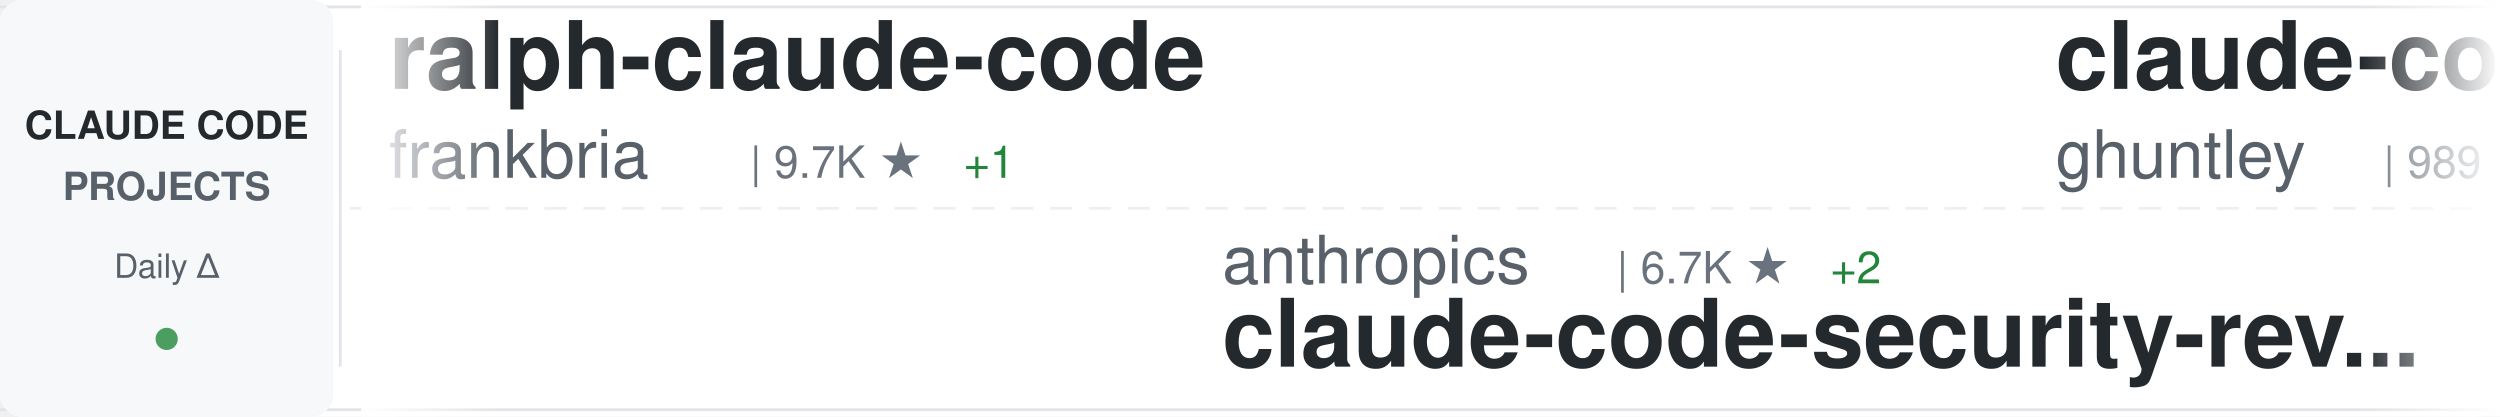
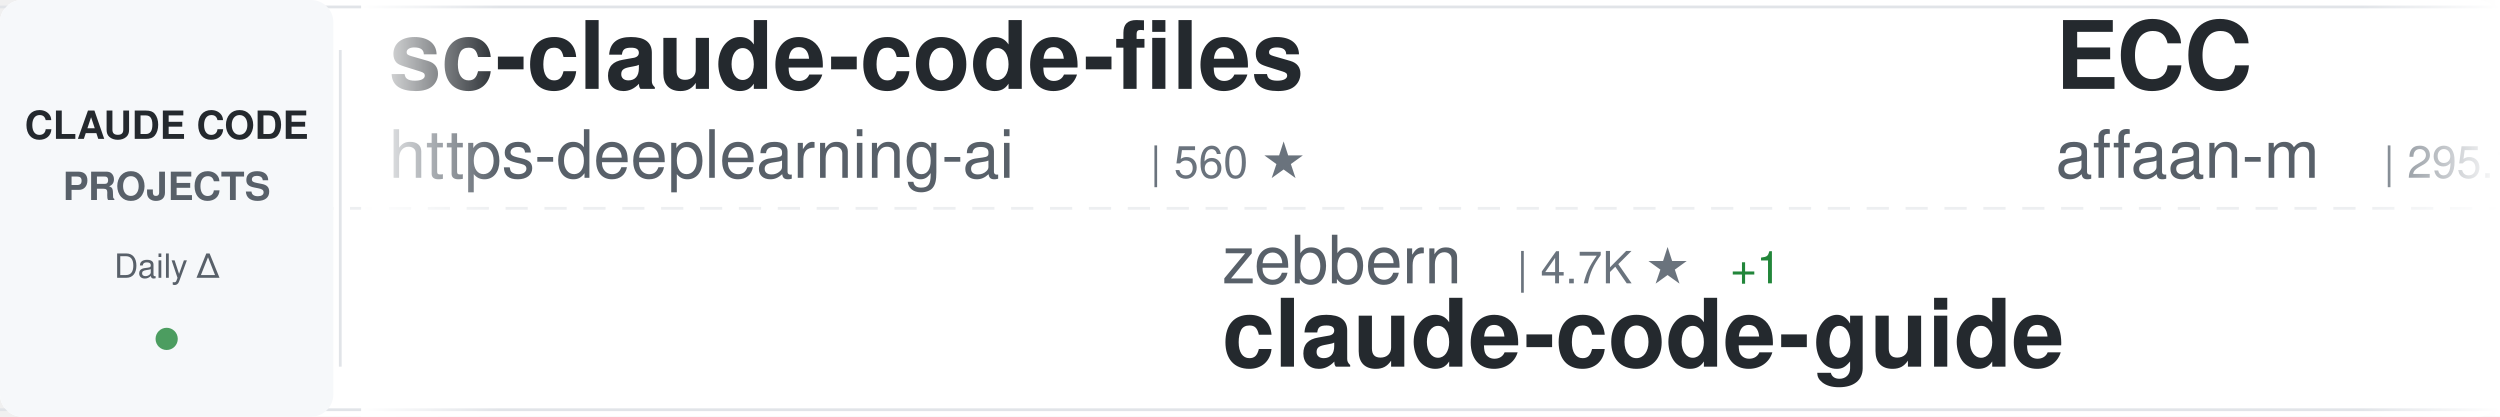
<svg xmlns="http://www.w3.org/2000/svg" width="900" height="150">
  <defs>
    <linearGradient id="awesomeLeftFade" x1="0%" y1="0%" x2="100%" y2="0%">
      <stop offset="0%" style="stop-color:#ffffff;stop-opacity:1" />
      <stop offset="100%" style="stop-color:#ffffff;stop-opacity:0" />
    </linearGradient>
    <linearGradient id="awesomeRightFade" x1="0%" y1="0%" x2="100%" y2="0%">
      <stop offset="0%" style="stop-color:#ffffff;stop-opacity:0" />
      <stop offset="100%" style="stop-color:#ffffff;stop-opacity:1" />
    </linearGradient>
  </defs>
  <rect width="900" height="150" fill="#ffffff" rx="8" />
  <rect x="0" y="2" width="900" height="1" fill="#e1e4e8" />
  <rect x="0" y="147" width="900" height="1" fill="#e1e4e8" />
  <line x1="0" y1="75" x2="900" y2="75" stroke="#e1e4e8" stroke-width="1" stroke-dasharray="8 6" opacity="0.6" />
  <rect x="0" y="0" width="120" height="150" fill="#f6f8fa" rx="8" />
  <text x="60" y="50" font-family="-apple-system, BlinkMacSystemFont, 'Segoe UI', Helvetica, Arial, sans-serif" font-size="14" font-weight="600" fill="#24292e" text-anchor="middle">CLAUDE CODE</text>
  <text x="60" y="72" font-family="-apple-system, BlinkMacSystemFont, 'Segoe UI', Helvetica, Arial, sans-serif" font-size="14" font-weight="600" fill="#586069" text-anchor="middle">PROJECTS</text>
  <text x="60" y="100" font-family="-apple-system, BlinkMacSystemFont, 'Segoe UI', Helvetica, Arial, sans-serif" font-size="12" font-weight="500" fill="#586069" text-anchor="middle">Daily Δ</text>
  <circle cx="60" cy="122" r="4" fill="#22863a" opacity="0.8" />
  <rect x="122" y="18" width="1" height="114" fill="#e1e4e8" />
  <clipPath id="awesomeTickerClip">
    <rect x="130" y="0" width="770" height="150" />
  </clipPath>
  <g clip-path="url(#awesomeTickerClip)">
    <g id="awesomeTickerItems">
      <animateTransform attributeName="transform" attributeType="XML" type="translate" from="0 0" to="-3000 0" dur="54s" repeatCount="indefinite" />
      <g transform="translate(0, 0)">
-         <text x="140" y="32" font-family="-apple-system, BlinkMacSystemFont, 'Segoe UI', Helvetica, Arial, sans-serif" font-size="34" font-weight="600" fill="#24292e">ralph-claude-code</text>
-         <text x="140" y="64" font-family="-apple-system, BlinkMacSystemFont, 'Segoe UI', Helvetica, Arial, sans-serif" font-size="24" font-weight="400" fill="#586069">frankbria</text>
-         <text x="270" y="64" font-family="-apple-system, BlinkMacSystemFont, 'Segoe UI', Helvetica, Arial, sans-serif" font-size="16" font-weight="500" fill="#6a737d">| 9.7K ★</text>
-         <text x="347" y="64" font-family="-apple-system, BlinkMacSystemFont, 'Segoe UI', Helvetica, Arial, sans-serif" font-size="16" font-weight="500" fill="#22863a"> +1</text>
+         <text x="140" y="32" font-family="-apple-system, BlinkMacSystemFont, 'Segoe UI', Helvetica, Arial, sans-serif" font-size="34" font-weight="600" fill="#24292e">sc-claude-code-files</text>
+         <text x="140" y="64" font-family="-apple-system, BlinkMacSystemFont, 'Segoe UI', Helvetica, Arial, sans-serif" font-size="24" font-weight="400" fill="#586069">https-deeplearning-ai</text>
+         <text x="414" y="64" font-family="-apple-system, BlinkMacSystemFont, 'Segoe UI', Helvetica, Arial, sans-serif" font-size="16" font-weight="500" fill="#6a737d">| 560 ★</text>
      </g>
      <g transform="translate(300, 0)">
-         <text x="140" y="102" font-family="-apple-system, BlinkMacSystemFont, 'Segoe UI', Helvetica, Arial, sans-serif" font-size="24" font-weight="400" fill="#586069">anthropics</text>
-         <text x="282" y="102" font-family="-apple-system, BlinkMacSystemFont, 'Segoe UI', Helvetica, Arial, sans-serif" font-size="16" font-weight="500" fill="#6a737d">| 6.7K ★</text>
-         <text x="359" y="102" font-family="-apple-system, BlinkMacSystemFont, 'Segoe UI', Helvetica, Arial, sans-serif" font-size="16" font-weight="500" fill="#22863a"> +2</text>
-         <text x="140" y="132" font-family="-apple-system, BlinkMacSystemFont, 'Segoe UI', Helvetica, Arial, sans-serif" font-size="34" font-weight="600" fill="#24292e">claude-code-security-rev...</text>
+         <text x="140" y="102" font-family="-apple-system, BlinkMacSystemFont, 'Segoe UI', Helvetica, Arial, sans-serif" font-size="24" font-weight="400" fill="#586069">zebbern</text>
+         <text x="246" y="102" font-family="-apple-system, BlinkMacSystemFont, 'Segoe UI', Helvetica, Arial, sans-serif" font-size="16" font-weight="500" fill="#6a737d">| 4.7K ★</text>
+         <text x="323" y="102" font-family="-apple-system, BlinkMacSystemFont, 'Segoe UI', Helvetica, Arial, sans-serif" font-size="16" font-weight="500" fill="#22863a"> +1</text>
+         <text x="140" y="132" font-family="-apple-system, BlinkMacSystemFont, 'Segoe UI', Helvetica, Arial, sans-serif" font-size="34" font-weight="600" fill="#24292e">claude-code-guide</text>
      </g>
      <g transform="translate(600, 0)">
-         <text x="140" y="32" font-family="-apple-system, BlinkMacSystemFont, 'Segoe UI', Helvetica, Arial, sans-serif" font-size="34" font-weight="600" fill="#24292e">claude-code-source-code-...</text>
-         <text x="140" y="64" font-family="-apple-system, BlinkMacSystemFont, 'Segoe UI', Helvetica, Arial, sans-serif" font-size="24" font-weight="400" fill="#586069">ghuntley</text>
-         <text x="258" y="64" font-family="-apple-system, BlinkMacSystemFont, 'Segoe UI', Helvetica, Arial, sans-serif" font-size="16" font-weight="500" fill="#6a737d">| 989 ★</text>
+         <text x="140" y="32" font-family="-apple-system, BlinkMacSystemFont, 'Segoe UI', Helvetica, Arial, sans-serif" font-size="34" font-weight="600" fill="#24292e">ECC</text>
+         <text x="140" y="64" font-family="-apple-system, BlinkMacSystemFont, 'Segoe UI', Helvetica, Arial, sans-serif" font-size="24" font-weight="400" fill="#586069">affaan-m</text>
+         <text x="258" y="64" font-family="-apple-system, BlinkMacSystemFont, 'Segoe UI', Helvetica, Arial, sans-serif" font-size="16" font-weight="500" fill="#6a737d">| 295.1K ★</text>
+         <text x="353" y="64" font-family="-apple-system, BlinkMacSystemFont, 'Segoe UI', Helvetica, Arial, sans-serif" font-size="16" font-weight="500" fill="#22863a"> +101</text>
      </g>
      <g transform="translate(900, 0)">
-         <text x="140" y="102" font-family="-apple-system, BlinkMacSystemFont, 'Segoe UI', Helvetica, Arial, sans-serif" font-size="24" font-weight="400" fill="#586069">VoltAgent</text>
-         <text x="270" y="102" font-family="-apple-system, BlinkMacSystemFont, 'Segoe UI', Helvetica, Arial, sans-serif" font-size="16" font-weight="500" fill="#6a737d">| 26.3K ★</text>
-         <text x="356" y="102" font-family="-apple-system, BlinkMacSystemFont, 'Segoe UI', Helvetica, Arial, sans-serif" font-size="16" font-weight="500" fill="#22863a"> +4</text>
-         <text x="140" y="132" font-family="-apple-system, BlinkMacSystemFont, 'Segoe UI', Helvetica, Arial, sans-serif" font-size="34" font-weight="600" fill="#24292e">awesome-claude-code-suba...</text>
+         <text x="140" y="102" font-family="-apple-system, BlinkMacSystemFont, 'Segoe UI', Helvetica, Arial, sans-serif" font-size="24" font-weight="400" fill="#586069">mrpaidsocial</text>
+         <text x="306" y="102" font-family="-apple-system, BlinkMacSystemFont, 'Segoe UI', Helvetica, Arial, sans-serif" font-size="16" font-weight="500" fill="#6a737d">| 1.6K ★</text>
+         <text x="140" y="132" font-family="-apple-system, BlinkMacSystemFont, 'Segoe UI', Helvetica, Arial, sans-serif" font-size="34" font-weight="600" fill="#24292e">arcads-claude-code-mrpai...</text>
      </g>
      <g transform="translate(1200, 0)">
-         <text x="140" y="32" font-family="-apple-system, BlinkMacSystemFont, 'Segoe UI', Helvetica, Arial, sans-serif" font-size="34" font-weight="600" fill="#24292e">claude-code-telegram</text>
-         <text x="140" y="64" font-family="-apple-system, BlinkMacSystemFont, 'Segoe UI', Helvetica, Arial, sans-serif" font-size="24" font-weight="400" fill="#586069">overwirehq</text>
-         <text x="282" y="64" font-family="-apple-system, BlinkMacSystemFont, 'Segoe UI', Helvetica, Arial, sans-serif" font-size="16" font-weight="500" fill="#6a737d">| 2.8K ★</text>
-         <text x="359" y="64" font-family="-apple-system, BlinkMacSystemFont, 'Segoe UI', Helvetica, Arial, sans-serif" font-size="16" font-weight="500" fill="#22863a"> +1</text>
+         <text x="140" y="32" font-family="-apple-system, BlinkMacSystemFont, 'Segoe UI', Helvetica, Arial, sans-serif" font-size="34" font-weight="600" fill="#24292e">claude-code-showcase</text>
+         <text x="140" y="64" font-family="-apple-system, BlinkMacSystemFont, 'Segoe UI', Helvetica, Arial, sans-serif" font-size="24" font-weight="400" fill="#586069">ChrisWiles</text>
+         <text x="282" y="64" font-family="-apple-system, BlinkMacSystemFont, 'Segoe UI', Helvetica, Arial, sans-serif" font-size="16" font-weight="500" fill="#6a737d">| 6.1K ★</text>
+         <text x="359" y="64" font-family="-apple-system, BlinkMacSystemFont, 'Segoe UI', Helvetica, Arial, sans-serif" font-size="16" font-weight="500" fill="#cb2431"> -1</text>
      </g>
      <g transform="translate(1500, 0)">
-         <text x="140" y="102" font-family="-apple-system, BlinkMacSystemFont, 'Segoe UI', Helvetica, Arial, sans-serif" font-size="24" font-weight="400" fill="#586069">lorryjovens-hub</text>
-         <text x="342" y="102" font-family="-apple-system, BlinkMacSystemFont, 'Segoe UI', Helvetica, Arial, sans-serif" font-size="16" font-weight="500" fill="#6a737d">| 1.7K ★</text>
-         <text x="140" y="132" font-family="-apple-system, BlinkMacSystemFont, 'Segoe UI', Helvetica, Arial, sans-serif" font-size="34" font-weight="600" fill="#24292e">claude-code-rust</text>
+         <text x="140" y="102" font-family="-apple-system, BlinkMacSystemFont, 'Segoe UI', Helvetica, Arial, sans-serif" font-size="24" font-weight="400" fill="#586069">ghuntley</text>
+         <text x="258" y="102" font-family="-apple-system, BlinkMacSystemFont, 'Segoe UI', Helvetica, Arial, sans-serif" font-size="16" font-weight="500" fill="#6a737d">| 989 ★</text>
+         <text x="140" y="132" font-family="-apple-system, BlinkMacSystemFont, 'Segoe UI', Helvetica, Arial, sans-serif" font-size="34" font-weight="600" fill="#24292e">claude-code-source-code-...</text>
      </g>
      <g transform="translate(1800, 0)">
-         <text x="140" y="32" font-family="-apple-system, BlinkMacSystemFont, 'Segoe UI', Helvetica, Arial, sans-serif" font-size="34" font-weight="600" fill="#24292e">claude-code-hooks-master...</text>
-         <text x="140" y="64" font-family="-apple-system, BlinkMacSystemFont, 'Segoe UI', Helvetica, Arial, sans-serif" font-size="24" font-weight="400" fill="#586069">disler</text>
-         <text x="234" y="64" font-family="-apple-system, BlinkMacSystemFont, 'Segoe UI', Helvetica, Arial, sans-serif" font-size="16" font-weight="500" fill="#6a737d">| 4.0K ★</text>
+         <text x="140" y="32" font-family="-apple-system, BlinkMacSystemFont, 'Segoe UI', Helvetica, Arial, sans-serif" font-size="34" font-weight="600" fill="#24292e">claude-code-source-code</text>
+         <text x="140" y="64" font-family="-apple-system, BlinkMacSystemFont, 'Segoe UI', Helvetica, Arial, sans-serif" font-size="24" font-weight="400" fill="#586069">777genius</text>
+         <text x="270" y="64" font-family="-apple-system, BlinkMacSystemFont, 'Segoe UI', Helvetica, Arial, sans-serif" font-size="16" font-weight="500" fill="#6a737d">| 937 ★</text>
      </g>
      <g transform="translate(2100, 0)">
-         <text x="140" y="102" font-family="-apple-system, BlinkMacSystemFont, 'Segoe UI', Helvetica, Arial, sans-serif" font-size="24" font-weight="400" fill="#586069">Maciek-roboblog</text>
-         <text x="342" y="102" font-family="-apple-system, BlinkMacSystemFont, 'Segoe UI', Helvetica, Arial, sans-serif" font-size="16" font-weight="500" fill="#6a737d">| 8.8K ★</text>
-         <text x="419" y="102" font-family="-apple-system, BlinkMacSystemFont, 'Segoe UI', Helvetica, Arial, sans-serif" font-size="16" font-weight="500" fill="#22863a"> +1</text>
-         <text x="140" y="132" font-family="-apple-system, BlinkMacSystemFont, 'Segoe UI', Helvetica, Arial, sans-serif" font-size="34" font-weight="600" fill="#24292e">Claude-Code-Usage-Monito...</text>
+         <text x="140" y="102" font-family="-apple-system, BlinkMacSystemFont, 'Segoe UI', Helvetica, Arial, sans-serif" font-size="24" font-weight="400" fill="#586069">VILA-Lab</text>
+         <text x="258" y="102" font-family="-apple-system, BlinkMacSystemFont, 'Segoe UI', Helvetica, Arial, sans-serif" font-size="16" font-weight="500" fill="#6a737d">| 2.2K ★</text>
+         <text x="140" y="132" font-family="-apple-system, BlinkMacSystemFont, 'Segoe UI', Helvetica, Arial, sans-serif" font-size="34" font-weight="600" fill="#24292e">Dive-into-Claude-Code</text>
      </g>
      <g transform="translate(2400, 0)">
+         <text x="140" y="32" font-family="-apple-system, BlinkMacSystemFont, 'Segoe UI', Helvetica, Arial, sans-serif" font-size="34" font-weight="600" fill="#24292e">my-claude-code-setup</text>
+         <text x="140" y="64" font-family="-apple-system, BlinkMacSystemFont, 'Segoe UI', Helvetica, Arial, sans-serif" font-size="24" font-weight="400" fill="#586069">centminmod</text>
+         <text x="282" y="64" font-family="-apple-system, BlinkMacSystemFont, 'Segoe UI', Helvetica, Arial, sans-serif" font-size="16" font-weight="500" fill="#6a737d">| 2.7K ★</text>
+       </g>
+       <g transform="translate(2700, 0)">
+         <text x="140" y="102" font-family="-apple-system, BlinkMacSystemFont, 'Segoe UI', Helvetica, Arial, sans-serif" font-size="24" font-weight="400" fill="#586069">Chachamaru127</text>
+         <text x="318" y="102" font-family="-apple-system, BlinkMacSystemFont, 'Segoe UI', Helvetica, Arial, sans-serif" font-size="16" font-weight="500" fill="#6a737d">| 3.2K ★</text>
+         <text x="395" y="102" font-family="-apple-system, BlinkMacSystemFont, 'Segoe UI', Helvetica, Arial, sans-serif" font-size="16" font-weight="500" fill="#cb2431"> -1</text>
+         <text x="140" y="132" font-family="-apple-system, BlinkMacSystemFont, 'Segoe UI', Helvetica, Arial, sans-serif" font-size="34" font-weight="600" fill="#24292e">claude-code-harness</text>
+       </g>
+       <g transform="translate(3000, 0)">
+         <text x="140" y="32" font-family="-apple-system, BlinkMacSystemFont, 'Segoe UI', Helvetica, Arial, sans-serif" font-size="34" font-weight="600" fill="#24292e">sc-claude-code-files</text>
+         <text x="140" y="64" font-family="-apple-system, BlinkMacSystemFont, 'Segoe UI', Helvetica, Arial, sans-serif" font-size="24" font-weight="400" fill="#586069">https-deeplearning-ai</text>
+         <text x="414" y="64" font-family="-apple-system, BlinkMacSystemFont, 'Segoe UI', Helvetica, Arial, sans-serif" font-size="16" font-weight="500" fill="#6a737d">| 560 ★</text>
+       </g>
+       <g transform="translate(3300, 0)">
+         <text x="140" y="102" font-family="-apple-system, BlinkMacSystemFont, 'Segoe UI', Helvetica, Arial, sans-serif" font-size="24" font-weight="400" fill="#586069">zebbern</text>
+         <text x="246" y="102" font-family="-apple-system, BlinkMacSystemFont, 'Segoe UI', Helvetica, Arial, sans-serif" font-size="16" font-weight="500" fill="#6a737d">| 4.7K ★</text>
+         <text x="323" y="102" font-family="-apple-system, BlinkMacSystemFont, 'Segoe UI', Helvetica, Arial, sans-serif" font-size="16" font-weight="500" fill="#22863a"> +1</text>
+         <text x="140" y="132" font-family="-apple-system, BlinkMacSystemFont, 'Segoe UI', Helvetica, Arial, sans-serif" font-size="34" font-weight="600" fill="#24292e">claude-code-guide</text>
+       </g>
+       <g transform="translate(3600, 0)">
        <text x="140" y="32" font-family="-apple-system, BlinkMacSystemFont, 'Segoe UI', Helvetica, Arial, sans-serif" font-size="34" font-weight="600" fill="#24292e">ECC</text>
        <text x="140" y="64" font-family="-apple-system, BlinkMacSystemFont, 'Segoe UI', Helvetica, Arial, sans-serif" font-size="24" font-weight="400" fill="#586069">affaan-m</text>
-         <text x="258" y="64" font-family="-apple-system, BlinkMacSystemFont, 'Segoe UI', Helvetica, Arial, sans-serif" font-size="16" font-weight="500" fill="#6a737d">| 295.0K ★</text>
-         <text x="353" y="64" font-family="-apple-system, BlinkMacSystemFont, 'Segoe UI', Helvetica, Arial, sans-serif" font-size="16" font-weight="500" fill="#22863a"> +96</text>
-       </g>
-       <g transform="translate(2700, 0)">
-         <text x="140" y="102" font-family="-apple-system, BlinkMacSystemFont, 'Segoe UI', Helvetica, Arial, sans-serif" font-size="24" font-weight="400" fill="#586069">disler</text>
-         <text x="234" y="102" font-family="-apple-system, BlinkMacSystemFont, 'Segoe UI', Helvetica, Arial, sans-serif" font-size="16" font-weight="500" fill="#6a737d">| 1.7K ★</text>
-         <text x="140" y="132" font-family="-apple-system, BlinkMacSystemFont, 'Segoe UI', Helvetica, Arial, sans-serif" font-size="34" font-weight="600" fill="#24292e">pi-vs-claude-code</text>
-       </g>
-       <g transform="translate(3000, 0)">
-         <text x="140" y="32" font-family="-apple-system, BlinkMacSystemFont, 'Segoe UI', Helvetica, Arial, sans-serif" font-size="34" font-weight="600" fill="#24292e">ralph-claude-code</text>
-         <text x="140" y="64" font-family="-apple-system, BlinkMacSystemFont, 'Segoe UI', Helvetica, Arial, sans-serif" font-size="24" font-weight="400" fill="#586069">frankbria</text>
-         <text x="270" y="64" font-family="-apple-system, BlinkMacSystemFont, 'Segoe UI', Helvetica, Arial, sans-serif" font-size="16" font-weight="500" fill="#6a737d">| 9.7K ★</text>
-         <text x="347" y="64" font-family="-apple-system, BlinkMacSystemFont, 'Segoe UI', Helvetica, Arial, sans-serif" font-size="16" font-weight="500" fill="#22863a"> +1</text>
-       </g>
-       <g transform="translate(3300, 0)">
-         <text x="140" y="102" font-family="-apple-system, BlinkMacSystemFont, 'Segoe UI', Helvetica, Arial, sans-serif" font-size="24" font-weight="400" fill="#586069">anthropics</text>
-         <text x="282" y="102" font-family="-apple-system, BlinkMacSystemFont, 'Segoe UI', Helvetica, Arial, sans-serif" font-size="16" font-weight="500" fill="#6a737d">| 6.7K ★</text>
-         <text x="359" y="102" font-family="-apple-system, BlinkMacSystemFont, 'Segoe UI', Helvetica, Arial, sans-serif" font-size="16" font-weight="500" fill="#22863a"> +2</text>
-         <text x="140" y="132" font-family="-apple-system, BlinkMacSystemFont, 'Segoe UI', Helvetica, Arial, sans-serif" font-size="34" font-weight="600" fill="#24292e">claude-code-security-rev...</text>
-       </g>
-       <g transform="translate(3600, 0)">
-         <text x="140" y="32" font-family="-apple-system, BlinkMacSystemFont, 'Segoe UI', Helvetica, Arial, sans-serif" font-size="34" font-weight="600" fill="#24292e">claude-code-source-code-...</text>
-         <text x="140" y="64" font-family="-apple-system, BlinkMacSystemFont, 'Segoe UI', Helvetica, Arial, sans-serif" font-size="24" font-weight="400" fill="#586069">ghuntley</text>
-         <text x="258" y="64" font-family="-apple-system, BlinkMacSystemFont, 'Segoe UI', Helvetica, Arial, sans-serif" font-size="16" font-weight="500" fill="#6a737d">| 989 ★</text>
+         <text x="258" y="64" font-family="-apple-system, BlinkMacSystemFont, 'Segoe UI', Helvetica, Arial, sans-serif" font-size="16" font-weight="500" fill="#6a737d">| 295.1K ★</text>
+         <text x="353" y="64" font-family="-apple-system, BlinkMacSystemFont, 'Segoe UI', Helvetica, Arial, sans-serif" font-size="16" font-weight="500" fill="#22863a"> +101</text>
      </g>
      <g transform="translate(3900, 0)">
-         <text x="140" y="102" font-family="-apple-system, BlinkMacSystemFont, 'Segoe UI', Helvetica, Arial, sans-serif" font-size="24" font-weight="400" fill="#586069">VoltAgent</text>
-         <text x="270" y="102" font-family="-apple-system, BlinkMacSystemFont, 'Segoe UI', Helvetica, Arial, sans-serif" font-size="16" font-weight="500" fill="#6a737d">| 26.3K ★</text>
-         <text x="356" y="102" font-family="-apple-system, BlinkMacSystemFont, 'Segoe UI', Helvetica, Arial, sans-serif" font-size="16" font-weight="500" fill="#22863a"> +4</text>
-         <text x="140" y="132" font-family="-apple-system, BlinkMacSystemFont, 'Segoe UI', Helvetica, Arial, sans-serif" font-size="34" font-weight="600" fill="#24292e">awesome-claude-code-suba...</text>
+         <text x="140" y="102" font-family="-apple-system, BlinkMacSystemFont, 'Segoe UI', Helvetica, Arial, sans-serif" font-size="24" font-weight="400" fill="#586069">mrpaidsocial</text>
+         <text x="306" y="102" font-family="-apple-system, BlinkMacSystemFont, 'Segoe UI', Helvetica, Arial, sans-serif" font-size="16" font-weight="500" fill="#6a737d">| 1.6K ★</text>
+         <text x="140" y="132" font-family="-apple-system, BlinkMacSystemFont, 'Segoe UI', Helvetica, Arial, sans-serif" font-size="34" font-weight="600" fill="#24292e">arcads-claude-code-mrpai...</text>
      </g>
    </g>
  </g>
  <rect x="130" y="0" width="50" height="150" fill="url(#awesomeLeftFade)" />
  <rect x="850" y="0" width="50" height="150" fill="url(#awesomeRightFade)" />
</svg>
